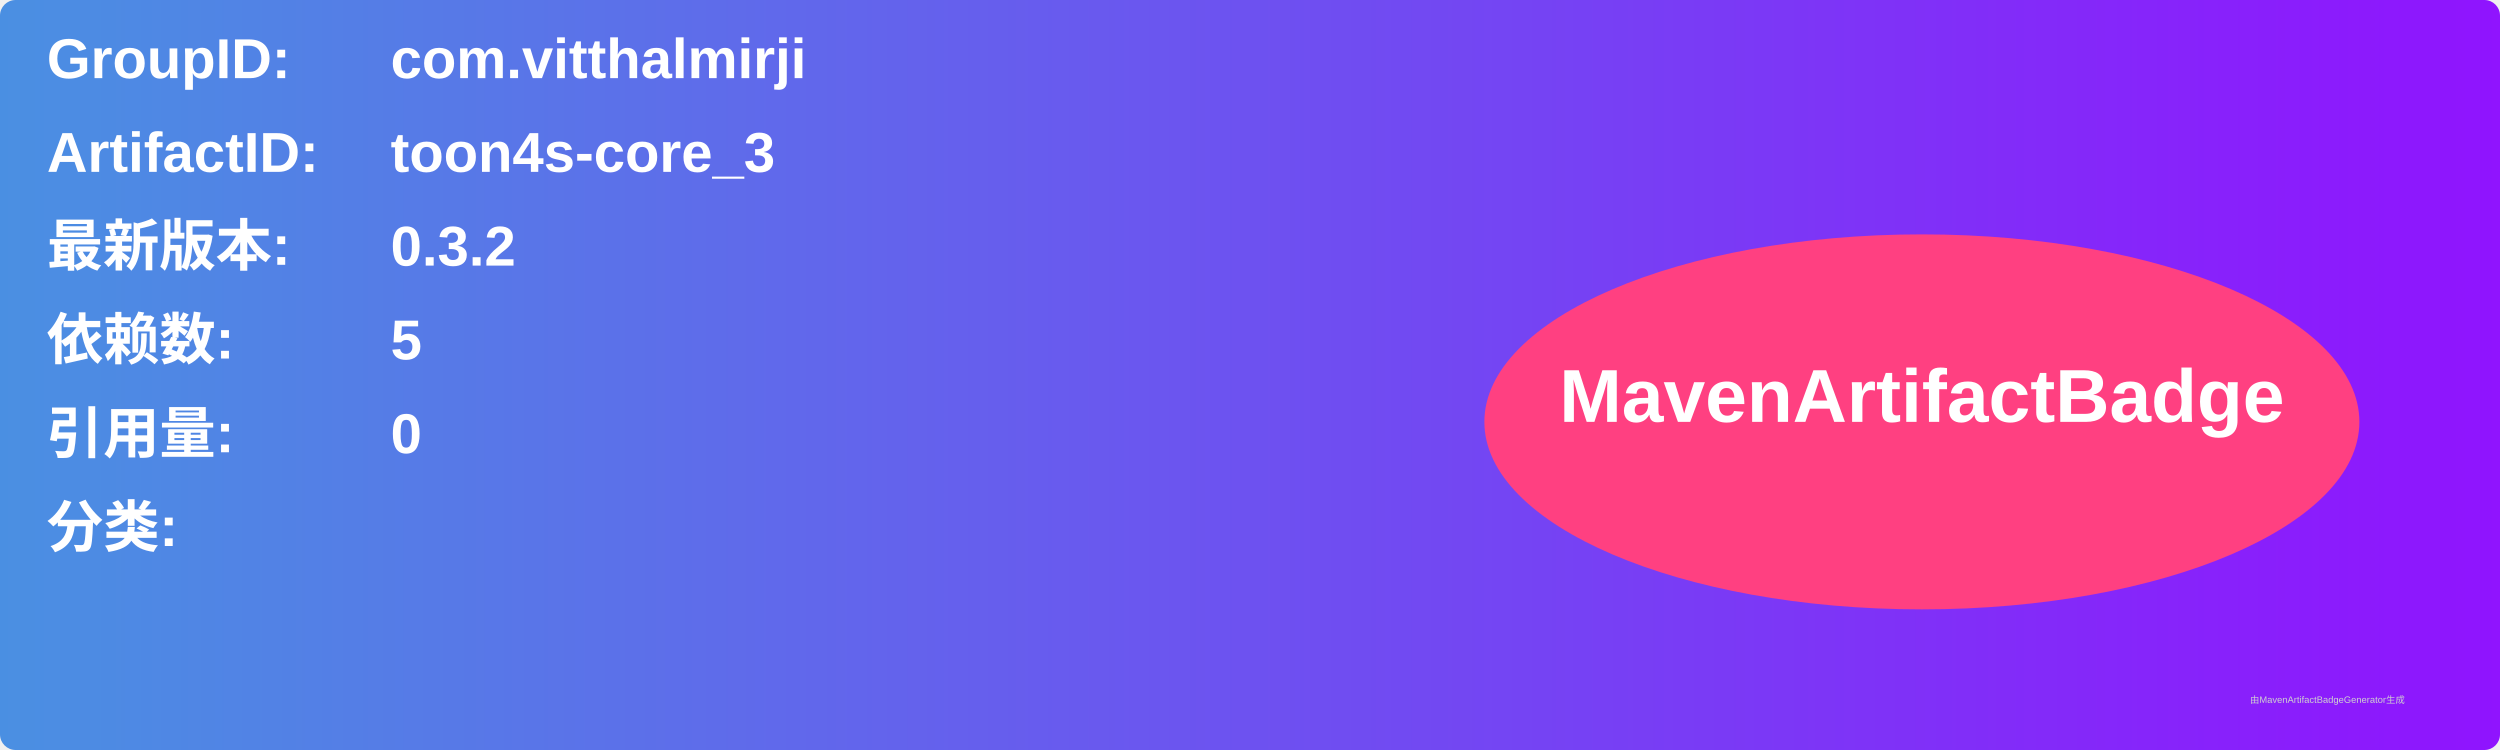
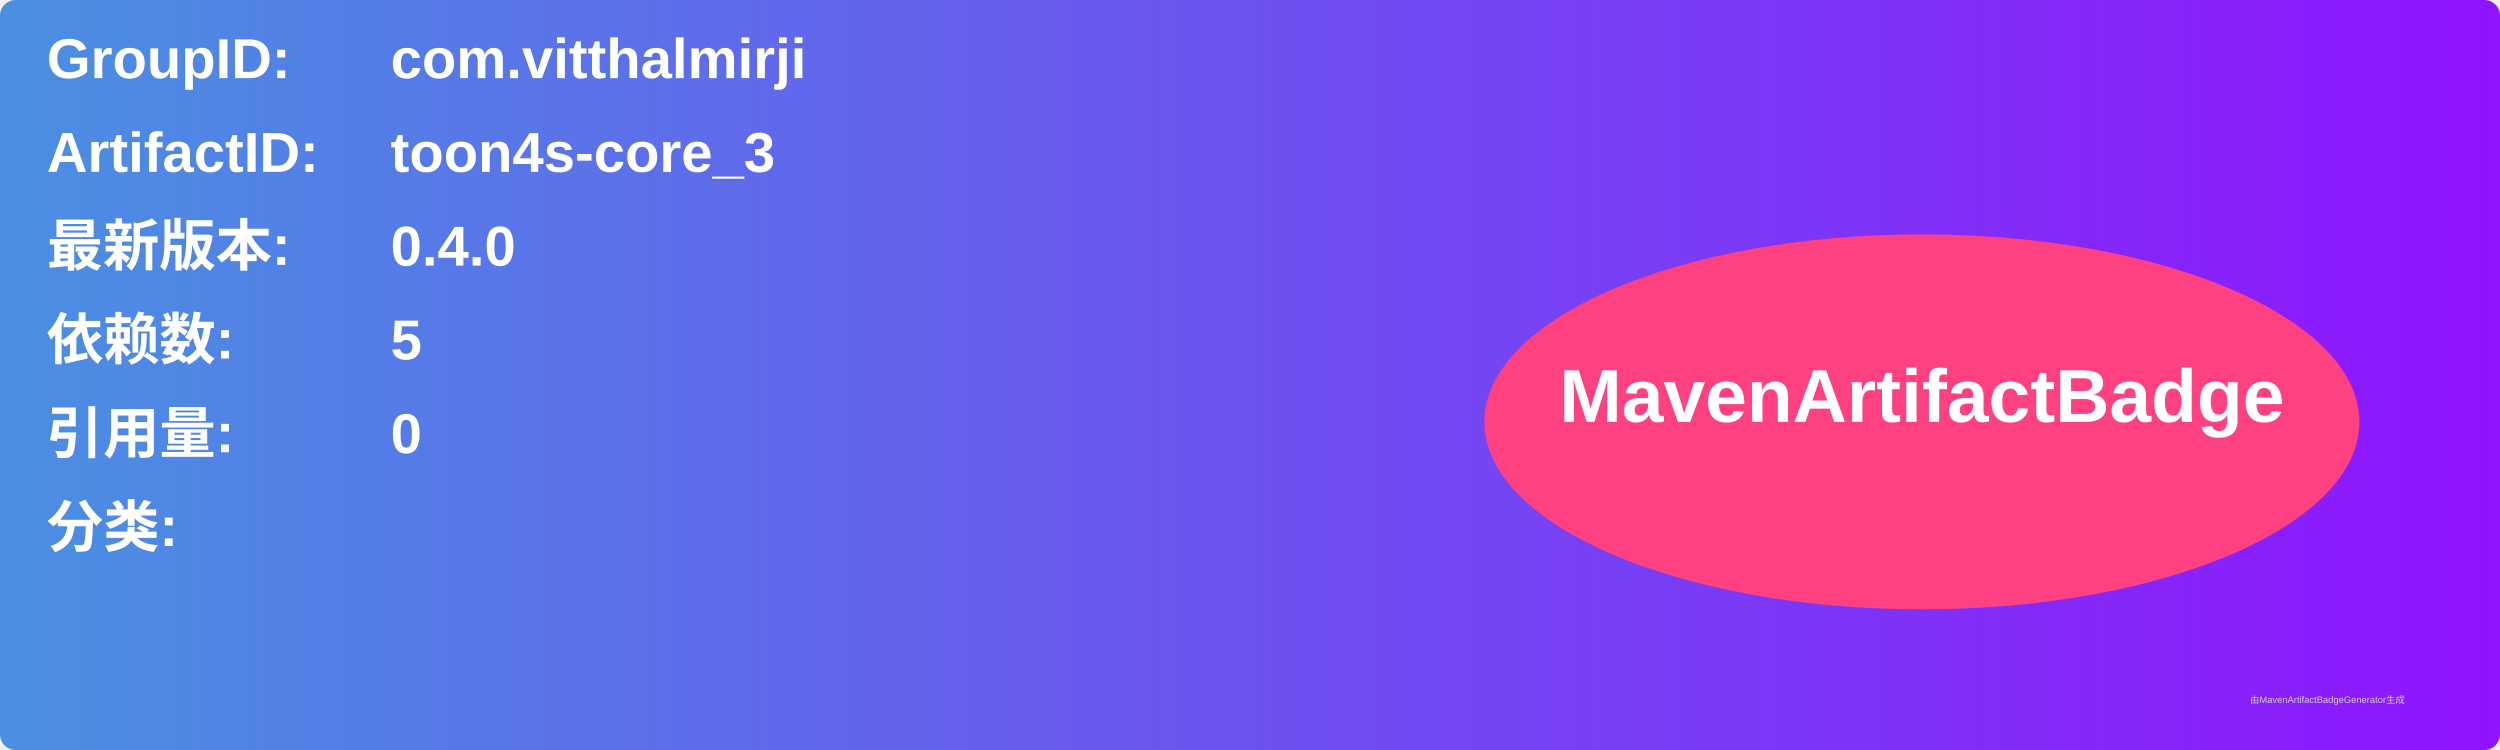
<svg xmlns="http://www.w3.org/2000/svg" width="800" height="240" viewBox="0 0 800 240">
  <linearGradient id="grad" x1="0%" y1="0%" x2="100%" y2="0%">
    <stop offset="0%" stop-color="#4a90e2" />
    <stop offset="100%" stop-color="#9013fe" />
  </linearGradient>
  <rect width="100%" height="100%" rx="5" ry="5" fill="url(#grad)" />
  <g transform="translate(15, 15)">
    <text x="0" y="10" font-family="Arial" font-size="18" fill="white" font-weight="bold" width="260">GroupID:</text>
    <text x="110" y="10" font-family="Arial" font-size="18" fill="white" font-weight="bold" width="460">com.vitthalmirji</text>
    <text x="0" y="40" font-family="Arial" font-size="18" fill="white" font-weight="bold" width="260">ArtifactID:</text>
    <text x="110" y="40" font-family="Arial" font-size="18" fill="white" font-weight="bold" width="460">toon4s-core_3</text>
    <text x="0" y="70" font-family="Arial" font-size="18" fill="white" font-weight="bold">最新版本:</text>
    <text x="110" y="70" font-family="Arial" font-size="18" fill="white" font-weight="bold">
-       <tspan font-weight="bold">0.3.2</tspan>
+       <tspan font-weight="bold">0.4.0</tspan>
    </text>
    <text x="0" y="100" font-family="Arial" font-size="18" fill="white" font-weight="bold">依赖数: </text>
    <text x="110" y="100" font-family="Arial" font-size="18" fill="white">
      <tspan font-weight="bold">5</tspan>
    </text>
    <text x="0" y="130" font-family="Arial" font-size="18" fill="white" font-weight="bold">引用量: </text>
    <text x="110" y="130" font-family="Arial" font-size="18" fill="white">
      <tspan font-weight="bold">0</tspan>
    </text>
    <text x="0" y="160" font-family="Arial" font-size="18" fill="white" font-weight="bold">分类:</text>
    <text x="10" y="190" font-family="Arial" font-size="10" fill="white">
      <tspan font-weight="bold" />
    </text>
    <ellipse cx="600" cy="120" rx="140" ry="60" fill="#ff4081" />
    <text x="600" y="120" text-anchor="middle" font-family="Arial" font-size="24" fill="white" font-weight="bold">MavenArtifactBadge</text>
  </g>
  <text x="720" y="225" font-family="Arial" font-size="3" fill="#d0d0d0">由MavenArtifactBadgeGenerator生成</text>
</svg>
